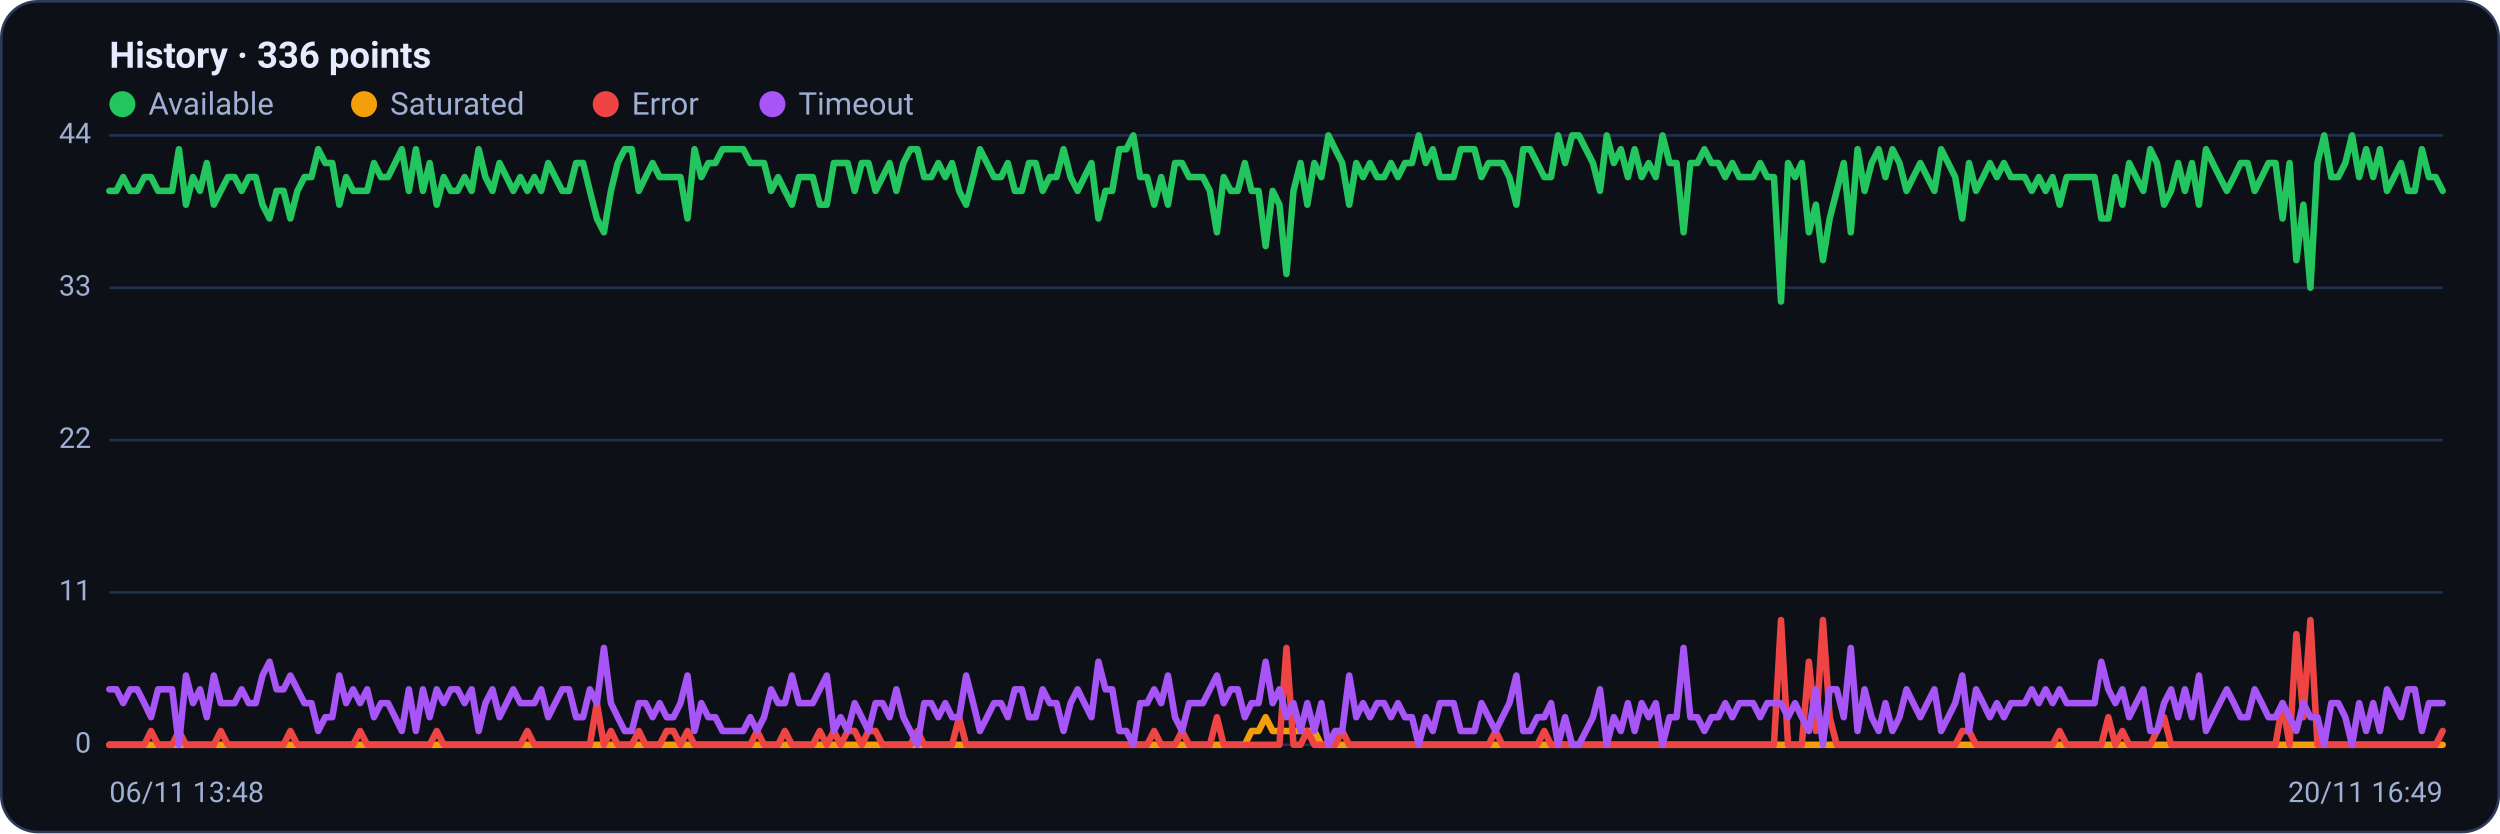
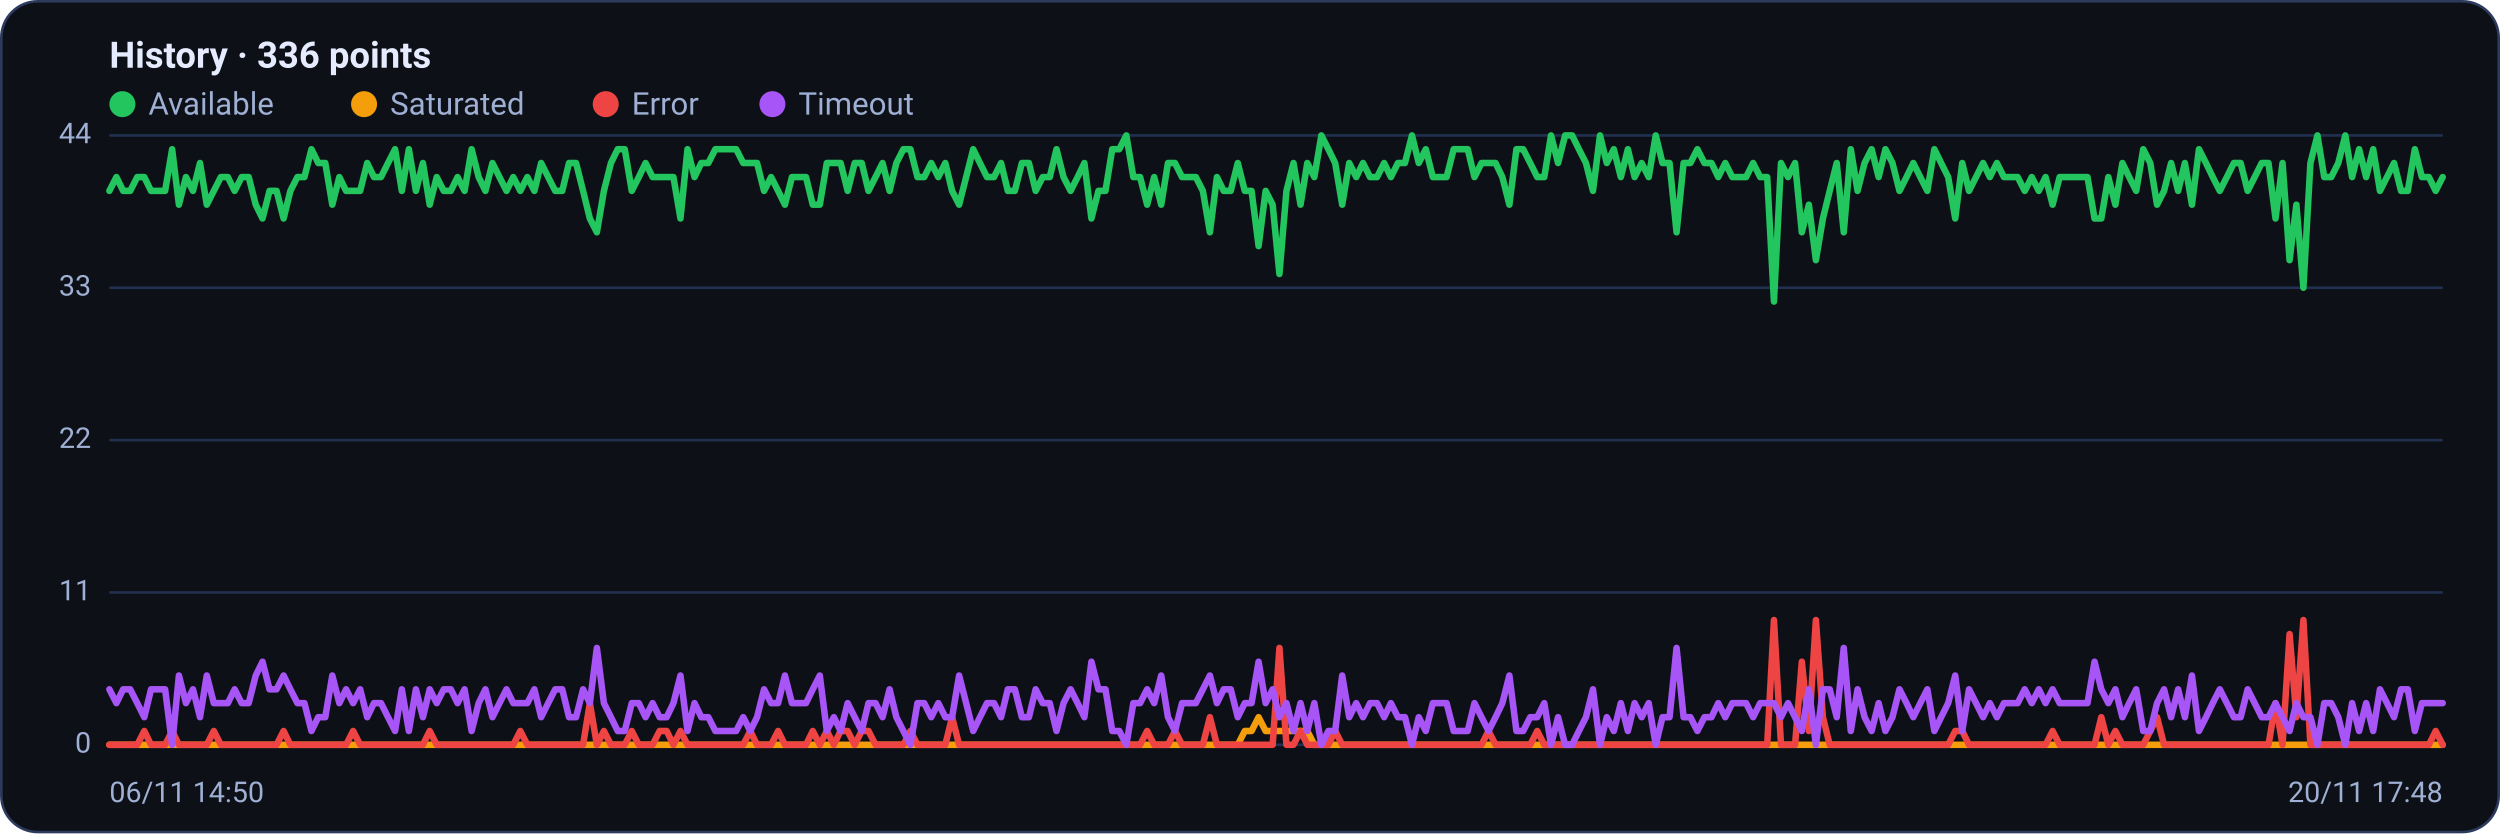
<svg xmlns="http://www.w3.org/2000/svg" viewBox="0 0 960 320" width="960" height="320" font-family="Segoe UI, system-ui, -apple-system, Roboto, Helvetica, Arial, sans-serif" role="img" aria-label="Availability history per region">
  <rect x="0.5" y="0.5" width="959" height="319" rx="14" fill="#0d1117" stroke="#2c3a5e" />
  <text x="42" y="26" font-size="14" font-weight="600" fill="#e6ecff">History · 336 points</text>
  <circle cx="47" cy="40" r="5" fill="#22c55e" />
  <text x="57" y="44" font-size="12" fill="#9fb0d4">Available</text>
  <circle cx="139.8" cy="40" r="5" fill="#f59e0b" />
  <text x="149.8" y="44" font-size="12" fill="#9fb0d4">Saturated</text>
  <circle cx="232.6" cy="40" r="5" fill="#ef4444" />
  <text x="242.6" y="44" font-size="12" fill="#9fb0d4">Error</text>
  <circle cx="296.6" cy="40" r="5" fill="#a855f7" />
  <text x="306.6" y="44" font-size="12" fill="#9fb0d4">Timeout</text>
  <line x1="42" y1="286.0" x2="938" y2="286.0" stroke="#21304f" stroke-width="1" />
  <text x="35" y="289.0" text-anchor="end" font-size="11" fill="#9fb0d4">0</text>
  <line x1="42" y1="227.5" x2="938" y2="227.5" stroke="#21304f" stroke-width="1" />
  <text x="35" y="230.5" text-anchor="end" font-size="11" fill="#9fb0d4">11</text>
  <line x1="42" y1="169.0" x2="938" y2="169.0" stroke="#21304f" stroke-width="1" />
  <text x="35" y="172.0" text-anchor="end" font-size="11" fill="#9fb0d4">22</text>
  <line x1="42" y1="110.5" x2="938" y2="110.5" stroke="#21304f" stroke-width="1" />
  <text x="35" y="113.5" text-anchor="end" font-size="11" fill="#9fb0d4">33</text>
  <line x1="42" y1="52.0" x2="938" y2="52.0" stroke="#21304f" stroke-width="1" />
  <text x="35" y="55.0" text-anchor="end" font-size="11" fill="#9fb0d4">44</text>
-   <polyline fill="none" stroke="#22c55e" stroke-width="2.5" stroke-linejoin="round" stroke-linecap="round" points="42.0,73.3 44.7,73.3 47.3,68.0 50.0,73.3 52.7,73.3 55.4,68.0 58.0,68.0 60.7,73.3 63.4,73.3 66.1,73.3 68.7,57.3 71.4,78.6 74.1,68.0 76.8,73.3 79.4,62.6 82.1,78.6 84.8,73.3 87.5,68.0 90.1,68.0 92.8,73.3 95.5,68.0 98.2,68.0 100.8,78.6 103.5,83.9 106.2,73.3 108.9,73.3 111.5,83.9 114.2,73.3 116.9,68.0 119.6,68.0 122.2,57.3 124.9,62.6 127.6,62.6 130.3,78.6 132.9,68.0 135.6,73.3 138.3,73.3 141.0,73.3 143.6,62.6 146.3,68.0 149.0,68.0 151.7,62.6 154.3,57.3 157.0,73.3 159.7,57.3 162.4,73.3 165.0,62.6 167.7,78.6 170.4,68.0 173.1,73.3 175.7,73.3 178.4,68.0 181.1,73.3 183.8,57.3 186.4,68.0 189.1,73.3 191.8,62.6 194.5,68.0 197.1,73.3 199.8,68.0 202.5,73.3 205.2,68.0 207.8,73.3 210.5,62.6 213.2,68.0 215.9,73.3 218.5,73.3 221.2,62.6 223.9,62.6 226.5,73.3 229.2,83.9 231.9,89.2 234.6,73.3 237.2,62.6 239.9,57.3 242.6,57.3 245.3,73.3 247.9,68.0 250.6,62.6 253.3,68.0 256.0,68.0 258.6,68.0 261.3,68.0 264.0,83.9 266.7,57.3 269.3,68.0 272.0,62.6 274.7,62.6 277.4,57.3 280.0,57.3 282.7,57.3 285.4,57.3 288.1,62.6 290.7,62.6 293.4,62.6 296.1,73.3 298.8,68.0 301.4,73.3 304.1,78.6 306.8,68.0 309.5,68.0 312.1,68.0 314.8,78.6 317.5,78.6 320.2,62.6 322.8,62.6 325.5,62.6 328.2,73.3 330.9,62.6 333.5,62.6 336.2,73.3 338.9,68.0 341.6,62.6 344.2,73.3 346.9,62.6 349.6,57.3 352.3,57.3 354.9,68.0 357.6,68.0 360.3,62.6 363.0,68.0 365.6,62.6 368.3,73.3 371.0,78.6 373.7,68.0 376.3,57.3 379.0,62.6 381.7,68.0 384.4,68.0 387.0,62.6 389.7,73.3 392.4,73.3 395.1,62.6 397.7,62.6 400.4,73.3 403.1,68.0 405.7,68.0 408.4,57.3 411.1,68.0 413.8,73.3 416.4,68.0 419.1,62.6 421.8,83.9 424.5,73.3 427.1,73.3 429.8,57.3 432.5,57.3 435.2,52.0 437.8,68.0 440.5,68.0 443.2,78.6 445.9,68.0 448.5,78.6 451.2,62.6 453.9,62.6 456.6,68.0 459.2,68.0 461.9,68.0 464.6,73.3 467.3,89.2 469.9,68.0 472.6,73.3 475.3,73.3 478.0,62.6 480.6,73.3 483.3,73.3 486.0,94.5 488.7,73.3 491.3,78.6 494.0,105.2 496.7,73.3 499.4,62.6 502.0,78.6 504.7,62.6 507.4,68.0 510.1,52.0 512.7,57.3 515.4,62.6 518.1,78.6 520.8,62.6 523.4,68.0 526.1,62.6 528.8,68.0 531.5,68.0 534.1,62.6 536.8,68.0 539.5,62.6 542.2,62.6 544.8,52.0 547.5,62.6 550.2,57.3 552.9,68.0 555.5,68.0 558.2,68.0 560.9,57.3 563.6,57.3 566.2,57.3 568.9,68.0 571.6,62.6 574.3,62.6 576.9,62.6 579.6,68.0 582.3,78.6 584.9,57.3 587.6,57.3 590.3,62.6 593.0,68.0 595.6,68.0 598.3,52.0 601.0,62.6 603.7,52.0 606.3,52.0 609.0,57.3 611.7,62.6 614.4,73.3 617.0,52.0 619.7,62.6 622.4,57.3 625.1,68.0 627.7,57.3 630.4,68.0 633.1,62.6 635.8,68.0 638.4,52.0 641.1,62.6 643.8,62.6 646.5,89.2 649.1,62.6 651.8,62.6 654.5,57.3 657.2,62.6 659.8,62.6 662.5,68.0 665.2,62.6 667.9,68.0 670.5,68.0 673.2,68.0 675.9,62.6 678.6,68.0 681.2,68.0 683.9,115.8 686.6,62.6 689.3,68.0 691.9,62.6 694.6,89.2 697.3,78.6 700.0,99.9 702.6,83.9 705.3,73.3 708.0,62.6 710.7,89.2 713.3,57.3 716.0,73.3 718.7,62.6 721.4,57.3 724.0,68.0 726.7,57.3 729.4,62.6 732.1,73.3 734.7,68.0 737.4,62.6 740.1,68.0 742.8,73.3 745.4,57.3 748.1,62.6 750.8,68.0 753.5,83.9 756.1,62.6 758.8,73.3 761.5,68.0 764.1,62.6 766.8,68.0 769.5,62.6 772.2,68.0 774.8,68.0 777.5,68.0 780.2,73.3 782.9,68.0 785.5,73.3 788.2,68.0 790.9,78.6 793.6,68.0 796.2,68.0 798.9,68.0 801.6,68.0 804.3,68.0 806.9,83.9 809.6,83.9 812.3,68.0 815.0,78.6 817.6,62.6 820.3,68.0 823.0,73.3 825.7,57.3 828.3,62.6 831.0,78.6 833.7,73.3 836.4,62.6 839.0,73.3 841.7,62.6 844.4,78.6 847.1,57.3 849.7,62.6 852.4,68.0 855.1,73.3 857.8,68.0 860.4,62.6 863.1,62.6 865.8,73.3 868.5,68.0 871.1,62.6 873.8,62.6 876.5,83.9 879.2,62.6 881.8,99.9 884.5,78.6 887.2,110.5 889.9,62.6 892.5,52.0 895.2,68.0 897.9,68.0 900.6,62.6 903.2,52.0 905.9,68.0 908.6,57.3 911.3,68.0 913.9,57.3 916.6,73.3 919.3,68.0 922.0,62.6 924.6,73.3 927.3,73.3 930.0,57.3 932.7,68.0 935.3,68.0 938.0,73.3" />
-   <polyline fill="none" stroke="#f59e0b" stroke-width="2.5" stroke-linejoin="round" stroke-linecap="round" points="42.0,286.0 44.7,286.0 47.3,286.0 50.0,286.0 52.7,286.0 55.4,286.0 58.0,286.0 60.7,286.0 63.4,286.0 66.1,286.0 68.7,286.0 71.4,286.0 74.1,286.0 76.8,286.0 79.4,286.0 82.1,286.0 84.8,286.0 87.5,286.0 90.1,286.0 92.8,286.0 95.5,286.0 98.2,286.0 100.8,286.0 103.5,286.0 106.2,286.0 108.9,286.0 111.5,286.0 114.2,286.0 116.9,286.0 119.6,286.0 122.2,286.0 124.9,286.0 127.6,286.0 130.3,286.0 132.9,286.0 135.6,286.0 138.3,286.0 141.0,286.0 143.6,286.0 146.3,286.0 149.0,286.0 151.7,286.0 154.3,286.0 157.0,286.0 159.7,286.0 162.4,286.0 165.0,286.0 167.7,286.0 170.4,286.0 173.1,286.0 175.7,286.0 178.4,286.0 181.1,286.0 183.8,286.0 186.4,286.0 189.1,286.0 191.8,286.0 194.5,286.0 197.1,286.0 199.8,286.0 202.5,286.0 205.2,286.0 207.8,286.0 210.5,286.0 213.2,286.0 215.9,286.0 218.5,286.0 221.2,286.0 223.9,286.0 226.5,286.0 229.2,286.0 231.9,286.0 234.6,286.0 237.2,286.0 239.9,286.0 242.6,286.0 245.3,286.0 247.9,286.0 250.6,286.0 253.3,286.0 256.0,286.0 258.6,286.0 261.3,286.0 264.0,286.0 266.7,286.0 269.3,286.0 272.0,286.0 274.7,286.0 277.4,286.0 280.0,286.0 282.7,286.0 285.4,286.0 288.1,286.0 290.7,286.0 293.4,286.0 296.1,286.0 298.8,286.0 301.4,286.0 304.1,286.0 306.8,286.0 309.5,286.0 312.1,286.0 314.8,286.0 317.5,286.0 320.2,286.0 322.8,286.0 325.5,286.0 328.2,286.0 330.9,286.0 333.5,286.0 336.2,286.0 338.9,286.0 341.6,286.0 344.2,286.0 346.9,286.0 349.6,286.0 352.3,286.0 354.9,286.0 357.6,286.0 360.3,286.0 363.0,286.0 365.6,286.0 368.3,286.0 371.0,286.0 373.7,286.0 376.3,286.0 379.0,286.0 381.7,286.0 384.4,286.0 387.0,286.0 389.7,286.0 392.4,286.0 395.1,286.0 397.7,286.0 400.4,286.0 403.1,286.0 405.7,286.0 408.4,286.0 411.1,286.0 413.8,286.0 416.4,286.0 419.1,286.0 421.8,286.0 424.5,286.0 427.1,286.0 429.8,286.0 432.5,286.0 435.2,286.0 437.8,286.0 440.5,286.0 443.2,286.0 445.9,286.0 448.5,286.0 451.2,286.0 453.9,286.0 456.6,286.0 459.2,286.0 461.9,286.0 464.6,286.0 467.3,286.0 469.9,286.0 472.6,286.0 475.3,286.0 478.0,286.0 480.6,280.7 483.3,280.7 486.0,275.4 488.7,280.7 491.3,280.7 494.0,280.7 496.7,280.7 499.4,280.7 502.0,280.7 504.7,280.7 507.4,286.0 510.1,286.0 512.7,286.0 515.4,286.0 518.1,286.0 520.8,286.0 523.4,286.0 526.1,286.0 528.8,286.0 531.5,286.0 534.1,286.0 536.8,286.0 539.5,286.0 542.2,286.0 544.8,286.0 547.5,286.0 550.2,286.0 552.9,286.0 555.5,286.0 558.2,286.0 560.9,286.0 563.6,286.0 566.2,286.0 568.9,286.0 571.6,286.0 574.3,286.0 576.9,286.0 579.6,286.0 582.3,286.0 584.9,286.0 587.6,286.0 590.3,286.0 593.0,286.0 595.6,286.0 598.3,286.0 601.0,286.0 603.7,286.0 606.3,286.0 609.0,286.0 611.7,286.0 614.4,286.0 617.0,286.0 619.7,286.0 622.4,286.0 625.1,286.0 627.7,286.0 630.4,286.0 633.1,286.0 635.8,286.0 638.4,286.0 641.1,286.0 643.8,286.0 646.5,286.0 649.1,286.0 651.8,286.0 654.5,286.0 657.2,286.0 659.8,286.0 662.5,286.0 665.2,286.0 667.9,286.0 670.5,286.0 673.2,286.0 675.9,286.0 678.6,286.0 681.2,286.0 683.9,286.0 686.6,286.0 689.3,286.0 691.9,286.0 694.6,286.0 697.3,286.0 700.0,286.0 702.6,286.0 705.3,286.0 708.0,286.0 710.7,286.0 713.3,286.0 716.0,286.0 718.7,286.0 721.4,286.0 724.0,286.0 726.7,286.0 729.4,286.0 732.1,286.0 734.7,286.0 737.4,286.0 740.1,286.0 742.8,286.0 745.4,286.0 748.1,286.0 750.8,286.0 753.5,286.0 756.1,286.0 758.8,286.0 761.5,286.0 764.1,286.0 766.8,286.0 769.5,286.0 772.2,286.0 774.8,286.0 777.5,286.0 780.2,286.0 782.9,286.0 785.5,286.0 788.2,286.0 790.9,286.0 793.6,286.0 796.2,286.0 798.9,286.0 801.6,286.0 804.3,286.0 806.9,286.0 809.6,286.0 812.3,286.0 815.0,286.0 817.6,286.0 820.3,286.0 823.0,286.0 825.7,286.0 828.3,286.0 831.0,286.0 833.7,286.0 836.4,286.0 839.0,286.0 841.7,286.0 844.4,286.0 847.1,286.0 849.7,286.0 852.4,286.0 855.1,286.0 857.8,286.0 860.4,286.0 863.1,286.0 865.8,286.0 868.5,286.0 871.1,286.0 873.8,286.0 876.5,286.0 879.2,286.0 881.8,286.0 884.5,286.0 887.2,286.0 889.9,286.0 892.5,286.0 895.2,286.0 897.9,286.0 900.6,286.0 903.2,286.0 905.9,286.0 908.6,286.0 911.3,286.0 913.9,286.0 916.6,286.0 919.3,286.0 922.0,286.0 924.6,286.0 927.3,286.0 930.0,286.0 932.7,286.0 935.3,286.0 938.0,286.0" />
-   <polyline fill="none" stroke="#ef4444" stroke-width="2.5" stroke-linejoin="round" stroke-linecap="round" points="42.0,286.0 44.7,286.0 47.3,286.0 50.0,286.0 52.7,286.0 55.4,286.0 58.0,280.7 60.7,286.0 63.4,286.0 66.1,286.0 68.7,280.7 71.4,286.0 74.1,286.0 76.8,286.0 79.4,286.0 82.1,286.0 84.8,280.7 87.5,286.0 90.1,286.0 92.8,286.0 95.5,286.0 98.2,286.0 100.8,286.0 103.5,286.0 106.2,286.0 108.9,286.0 111.5,280.7 114.2,286.0 116.9,286.0 119.6,286.0 122.2,286.0 124.9,286.0 127.6,286.0 130.3,286.0 132.9,286.0 135.6,286.0 138.3,280.7 141.0,286.0 143.6,286.0 146.3,286.0 149.0,286.0 151.7,286.0 154.3,286.0 157.0,286.0 159.7,286.0 162.4,286.0 165.0,286.0 167.7,280.7 170.4,286.0 173.1,286.0 175.7,286.0 178.4,286.0 181.1,286.0 183.8,286.0 186.4,286.0 189.1,286.0 191.8,286.0 194.5,286.0 197.1,286.0 199.8,286.0 202.5,280.7 205.2,286.0 207.8,286.0 210.5,286.0 213.2,286.0 215.9,286.0 218.5,286.0 221.2,286.0 223.9,286.0 226.5,286.0 229.2,270.0 231.9,286.0 234.6,280.7 237.2,286.0 239.9,286.0 242.6,286.0 245.3,280.7 247.9,286.0 250.6,286.0 253.3,286.0 256.0,280.7 258.6,280.7 261.3,286.0 264.0,280.7 266.7,286.0 269.3,286.0 272.0,286.0 274.7,286.0 277.4,286.0 280.0,286.0 282.7,286.0 285.4,286.0 288.1,286.0 290.7,280.7 293.4,286.0 296.1,286.0 298.8,286.0 301.4,280.7 304.1,286.0 306.8,286.0 309.5,286.0 312.1,286.0 314.8,280.7 317.5,286.0 320.2,280.7 322.8,286.0 325.5,280.7 328.2,280.7 330.9,286.0 333.5,280.7 336.2,280.7 338.9,286.0 341.6,286.0 344.2,286.0 346.9,286.0 349.6,286.0 352.3,280.7 354.9,286.0 357.6,286.0 360.3,286.0 363.0,286.0 365.6,286.0 368.3,275.4 371.0,286.0 373.7,286.0 376.3,286.0 379.0,286.0 381.7,286.0 384.4,286.0 387.0,286.0 389.7,286.0 392.4,286.0 395.1,286.0 397.7,286.0 400.4,286.0 403.1,286.0 405.7,286.0 408.4,286.0 411.1,286.0 413.8,286.0 416.4,286.0 419.1,286.0 421.8,286.0 424.5,286.0 427.1,286.0 429.8,286.0 432.5,286.0 435.2,286.0 437.8,286.0 440.5,286.0 443.2,280.7 445.9,286.0 448.5,286.0 451.2,286.0 453.9,280.7 456.6,286.0 459.2,286.0 461.9,286.0 464.6,286.0 467.3,275.4 469.9,286.0 472.6,286.0 475.3,286.0 478.0,286.0 480.6,286.0 483.3,286.0 486.0,286.0 488.7,286.0 491.3,286.0 494.0,248.8 496.7,286.0 499.4,286.0 502.0,280.7 504.7,286.0 507.4,286.0 510.1,286.0 512.7,286.0 515.4,280.7 518.1,286.0 520.8,286.0 523.4,286.0 526.1,286.0 528.8,286.0 531.5,286.0 534.1,286.0 536.8,286.0 539.5,286.0 542.2,286.0 544.8,286.0 547.5,286.0 550.2,286.0 552.9,286.0 555.5,286.0 558.2,286.0 560.9,286.0 563.6,286.0 566.2,286.0 568.9,286.0 571.6,286.0 574.3,280.7 576.9,286.0 579.6,286.0 582.3,286.0 584.9,286.0 587.6,286.0 590.3,286.0 593.0,280.7 595.6,286.0 598.3,286.0 601.0,286.0 603.7,286.0 606.3,286.0 609.0,286.0 611.7,286.0 614.4,286.0 617.0,286.0 619.7,286.0 622.4,286.0 625.1,286.0 627.7,286.0 630.4,286.0 633.1,286.0 635.8,286.0 638.4,286.0 641.1,286.0 643.8,286.0 646.5,286.0 649.1,286.0 651.8,286.0 654.5,286.0 657.2,286.0 659.8,286.0 662.5,286.0 665.2,286.0 667.9,286.0 670.5,286.0 673.2,286.0 675.9,286.0 678.6,286.0 681.2,286.0 683.9,238.1 686.6,286.0 689.3,286.0 691.9,286.0 694.6,254.1 697.3,280.7 700.0,238.1 702.6,275.4 705.3,286.0 708.0,286.0 710.7,286.0 713.3,286.0 716.0,286.0 718.7,286.0 721.4,286.0 724.0,286.0 726.7,286.0 729.4,286.0 732.1,286.0 734.7,286.0 737.4,286.0 740.1,286.0 742.8,286.0 745.4,286.0 748.1,286.0 750.8,286.0 753.5,280.7 756.1,280.7 758.8,286.0 761.5,286.0 764.1,286.0 766.8,286.0 769.5,286.0 772.2,286.0 774.8,286.0 777.5,286.0 780.2,286.0 782.9,286.0 785.5,286.0 788.2,286.0 790.9,280.7 793.6,286.0 796.2,286.0 798.9,286.0 801.6,286.0 804.3,286.0 806.9,286.0 809.6,275.4 812.3,286.0 815.0,280.7 817.6,286.0 820.3,286.0 823.0,286.0 825.7,286.0 828.3,280.7 831.0,275.4 833.7,286.0 836.4,286.0 839.0,286.0 841.7,286.0 844.4,286.0 847.1,286.0 849.7,286.0 852.4,286.0 855.1,286.0 857.8,286.0 860.4,286.0 863.1,286.0 865.8,286.0 868.5,286.0 871.1,286.0 873.8,286.0 876.5,270.0 879.2,286.0 881.8,243.5 884.5,275.4 887.2,238.1 889.9,286.0 892.5,286.0 895.2,286.0 897.9,286.0 900.6,286.0 903.2,286.0 905.9,286.0 908.6,286.0 911.3,286.0 913.9,286.0 916.6,286.0 919.3,286.0 922.0,286.0 924.6,286.0 927.3,286.0 930.0,286.0 932.7,286.0 935.3,286.0 938.0,280.7" />
-   <polyline fill="none" stroke="#a855f7" stroke-width="2.5" stroke-linejoin="round" stroke-linecap="round" points="42.0,264.7 44.7,264.7 47.3,270.0 50.0,264.7 52.7,264.7 55.4,270.0 58.0,275.4 60.7,264.7 63.4,264.7 66.1,264.7 68.7,286.0 71.4,259.4 74.1,270.0 76.8,264.7 79.4,275.4 82.1,259.4 84.8,270.0 87.5,270.0 90.1,270.0 92.8,264.7 95.5,270.0 98.2,270.0 100.8,259.4 103.5,254.1 106.2,264.7 108.9,264.7 111.5,259.4 114.2,264.7 116.9,270.0 119.6,270.0 122.2,280.7 124.9,275.4 127.6,275.4 130.3,259.4 132.9,270.0 135.6,264.7 138.3,270.0 141.0,264.7 143.6,275.4 146.3,270.0 149.0,270.0 151.7,275.4 154.3,280.7 157.0,264.7 159.7,280.7 162.4,264.7 165.0,275.4 167.7,264.7 170.4,270.0 173.1,264.7 175.7,264.7 178.4,270.0 181.1,264.7 183.8,280.7 186.4,270.0 189.1,264.7 191.8,275.4 194.5,270.0 197.1,264.7 199.8,270.0 202.5,270.0 205.2,270.0 207.8,264.7 210.5,275.4 213.2,270.0 215.9,264.7 218.5,264.7 221.2,275.4 223.9,275.4 226.5,264.7 229.2,270.0 231.9,248.8 234.6,270.0 237.2,275.4 239.9,280.7 242.6,280.7 245.3,270.0 247.9,270.0 250.6,275.4 253.3,270.0 256.0,275.4 258.6,275.4 261.3,270.0 264.0,259.4 266.7,280.7 269.3,270.0 272.0,275.4 274.7,275.4 277.4,280.7 280.0,280.7 282.7,280.7 285.4,280.7 288.1,275.4 290.7,280.7 293.4,275.4 296.1,264.7 298.8,270.0 301.4,270.0 304.1,259.4 306.8,270.0 309.5,270.0 312.1,270.0 314.8,264.7 317.5,259.4 320.2,280.7 322.8,275.4 325.5,280.7 328.2,270.0 330.9,275.4 333.5,280.7 336.2,270.0 338.9,270.0 341.6,275.4 344.2,264.7 346.9,275.4 349.6,280.7 352.3,286.0 354.9,270.0 357.6,270.0 360.3,275.4 363.0,270.0 365.6,275.4 368.3,275.4 371.0,259.4 373.7,270.0 376.3,280.7 379.0,275.4 381.7,270.0 384.4,270.0 387.0,275.4 389.7,264.7 392.4,264.7 395.1,275.4 397.7,275.4 400.4,264.7 403.1,270.0 405.7,270.0 408.4,280.7 411.1,270.0 413.8,264.7 416.4,270.0 419.1,275.4 421.8,254.1 424.5,264.7 427.1,264.7 429.8,280.7 432.5,280.7 435.2,286.0 437.8,270.0 440.5,270.0 443.2,264.7 445.9,270.0 448.5,259.4 451.2,275.4 453.9,280.7 456.6,270.0 459.2,270.0 461.9,270.0 464.6,264.7 467.3,259.4 469.9,270.0 472.6,264.7 475.3,264.7 478.0,275.4 480.6,270.0 483.3,270.0 486.0,254.1 488.7,270.0 491.3,264.7 494.0,275.4 496.7,270.0 499.4,280.7 502.0,270.0 504.7,280.7 507.4,270.0 510.1,286.0 512.7,280.7 515.4,280.7 518.1,259.4 520.8,275.4 523.4,270.0 526.1,275.4 528.8,270.0 531.5,270.0 534.1,275.4 536.8,270.0 539.5,275.4 542.2,275.4 544.8,286.0 547.5,275.4 550.2,280.7 552.9,270.0 555.5,270.0 558.2,270.0 560.9,280.7 563.6,280.7 566.2,280.7 568.9,270.0 571.6,275.4 574.3,280.7 576.9,275.4 579.6,270.0 582.3,259.4 584.9,280.7 587.6,280.7 590.3,275.4 593.0,275.4 595.6,270.0 598.3,286.0 601.0,275.4 603.7,286.0 606.3,286.0 609.0,280.7 611.7,275.4 614.4,264.7 617.0,286.0 619.7,275.4 622.4,280.7 625.1,270.0 627.7,280.7 630.4,270.0 633.1,275.4 635.8,270.0 638.4,286.0 641.1,275.4 643.8,275.4 646.5,248.8 649.1,275.4 651.8,275.4 654.5,280.7 657.2,275.4 659.8,275.4 662.5,270.0 665.2,275.4 667.9,270.0 670.5,270.0 673.2,270.0 675.9,275.4 678.6,270.0 681.2,270.0 683.9,270.0 686.6,275.4 689.3,270.0 691.9,275.4 694.6,280.7 697.3,264.7 700.0,286.0 702.6,264.7 705.3,264.7 708.0,275.4 710.7,248.8 713.3,280.7 716.0,264.7 718.7,275.4 721.4,280.7 724.0,270.0 726.7,280.7 729.4,275.4 732.1,264.7 734.7,270.0 737.4,275.4 740.1,270.0 742.8,264.7 745.4,280.7 748.1,275.4 750.8,270.0 753.5,259.4 756.1,280.7 758.8,264.7 761.5,270.0 764.1,275.4 766.8,270.0 769.5,275.4 772.2,270.0 774.8,270.0 777.5,270.0 780.2,264.7 782.9,270.0 785.5,264.7 788.2,270.0 790.9,264.7 793.6,270.0 796.2,270.0 798.9,270.0 801.6,270.0 804.3,270.0 806.9,254.1 809.6,264.7 812.3,270.0 815.0,264.7 817.6,275.4 820.3,270.0 823.0,264.7 825.7,280.7 828.3,280.7 831.0,270.0 833.7,264.7 836.4,275.4 839.0,264.7 841.7,275.4 844.4,259.4 847.1,280.7 849.7,275.4 852.4,270.0 855.1,264.7 857.8,270.0 860.4,275.4 863.1,275.4 865.8,264.7 868.5,270.0 871.1,275.4 873.8,275.4 876.5,270.0 879.2,275.4 881.8,280.7 884.5,270.0 887.2,275.4 889.9,275.4 892.5,286.0 895.2,270.0 897.9,270.0 900.6,275.4 903.2,286.0 905.9,270.0 908.6,280.7 911.3,270.0 913.9,280.7 916.6,264.7 919.3,270.0 922.0,275.4 924.6,264.7 927.3,264.7 930.0,280.7 932.7,270.0 935.3,270.0 938.0,270.0" />
-   <text x="42" y="308" font-size="11" fill="#9fb0d4">06/11 13:48</text>
-   <text x="938" y="308" text-anchor="end" font-size="11" fill="#9fb0d4">20/11 16:49</text>
+   <polyline fill="none" stroke="#22c55e" stroke-width="2.5" stroke-linejoin="round" stroke-linecap="round" points="42.0,73.3 44.7,68.0 47.3,73.3 50.0,73.3 52.7,68.0 55.4,68.0 58.0,73.3 60.7,73.3 63.4,73.3 66.1,57.3 68.7,78.6 71.4,68.0 74.1,73.3 76.8,62.6 79.4,78.6 82.1,73.3 84.8,68.0 87.5,68.0 90.1,73.3 92.8,68.0 95.5,68.0 98.2,78.6 100.8,83.9 103.5,73.3 106.2,73.3 108.9,83.9 111.5,73.3 114.2,68.0 116.9,68.0 119.6,57.3 122.2,62.6 124.9,62.6 127.6,78.6 130.3,68.0 132.9,73.3 135.6,73.3 138.3,73.3 141.0,62.6 143.6,68.0 146.3,68.0 149.0,62.6 151.7,57.3 154.3,73.3 157.0,57.3 159.7,73.3 162.4,62.6 165.0,78.6 167.7,68.0 170.4,73.3 173.1,73.3 175.7,68.0 178.4,73.3 181.1,57.3 183.8,68.0 186.4,73.3 189.1,62.6 191.8,68.0 194.5,73.3 197.1,68.0 199.8,73.3 202.5,68.0 205.2,73.3 207.8,62.6 210.5,68.0 213.2,73.3 215.9,73.3 218.5,62.6 221.2,62.6 223.9,73.3 226.5,83.9 229.2,89.2 231.9,73.3 234.6,62.6 237.2,57.3 239.9,57.3 242.6,73.3 245.3,68.0 247.9,62.6 250.6,68.0 253.3,68.0 256.0,68.0 258.6,68.0 261.3,83.9 264.0,57.3 266.7,68.0 269.3,62.6 272.0,62.6 274.7,57.3 277.4,57.3 280.0,57.3 282.7,57.3 285.4,62.6 288.1,62.6 290.7,62.6 293.4,73.3 296.1,68.0 298.8,73.3 301.4,78.6 304.1,68.0 306.8,68.0 309.5,68.0 312.1,78.6 314.8,78.6 317.5,62.6 320.2,62.6 322.8,62.6 325.5,73.3 328.2,62.6 330.9,62.6 333.5,73.3 336.2,68.0 338.9,62.6 341.6,73.3 344.2,62.6 346.9,57.3 349.6,57.3 352.3,68.0 354.9,68.0 357.6,62.6 360.3,68.0 363.0,62.6 365.6,73.3 368.3,78.6 371.0,68.0 373.7,57.3 376.3,62.6 379.0,68.0 381.7,68.0 384.4,62.6 387.0,73.3 389.7,73.3 392.4,62.6 395.1,62.6 397.7,73.3 400.4,68.0 403.1,68.0 405.7,57.3 408.4,68.0 411.1,73.3 413.8,68.0 416.4,62.6 419.1,83.9 421.8,73.3 424.5,73.3 427.1,57.3 429.8,57.3 432.5,52.0 435.2,68.0 437.8,68.0 440.5,78.6 443.2,68.0 445.9,78.6 448.5,62.6 451.2,62.6 453.9,68.0 456.6,68.0 459.2,68.0 461.9,73.3 464.6,89.2 467.3,68.0 469.9,73.3 472.6,73.3 475.3,62.6 478.0,73.3 480.6,73.3 483.3,94.5 486.0,73.3 488.7,78.6 491.3,105.2 494.0,73.3 496.7,62.6 499.4,78.6 502.0,62.6 504.7,68.0 507.4,52.0 510.1,57.3 512.7,62.6 515.4,78.6 518.1,62.6 520.8,68.0 523.4,62.6 526.1,68.0 528.8,68.0 531.5,62.6 534.1,68.0 536.8,62.6 539.5,62.6 542.2,52.0 544.8,62.6 547.5,57.3 550.2,68.0 552.9,68.0 555.5,68.0 558.2,57.3 560.9,57.3 563.6,57.3 566.2,68.0 568.9,62.6 571.6,62.6 574.3,62.6 576.9,68.0 579.6,78.6 582.3,57.3 584.9,57.3 587.6,62.6 590.3,68.0 593.0,68.0 595.6,52.0 598.3,62.6 601.0,52.0 603.7,52.0 606.3,57.3 609.0,62.6 611.7,73.3 614.4,52.0 617.0,62.6 619.7,57.3 622.4,68.0 625.1,57.3 627.7,68.0 630.4,62.6 633.1,68.0 635.8,52.0 638.4,62.6 641.1,62.6 643.8,89.2 646.5,62.6 649.1,62.6 651.8,57.3 654.5,62.6 657.2,62.6 659.8,68.0 662.5,62.6 665.2,68.0 667.9,68.0 670.5,68.0 673.2,62.6 675.9,68.0 678.6,68.0 681.2,115.8 683.9,62.6 686.6,68.0 689.3,62.6 691.9,89.2 694.6,78.6 697.3,99.9 700.0,83.9 702.6,73.3 705.3,62.6 708.0,89.2 710.7,57.3 713.3,73.3 716.0,62.6 718.7,57.3 721.4,68.0 724.0,57.3 726.7,62.6 729.4,73.3 732.1,68.0 734.7,62.6 737.4,68.0 740.1,73.3 742.8,57.3 745.4,62.6 748.1,68.0 750.8,83.9 753.5,62.6 756.1,73.3 758.8,68.0 761.5,62.6 764.1,68.0 766.8,62.6 769.5,68.0 772.2,68.0 774.8,68.0 777.5,73.3 780.2,68.0 782.9,73.3 785.5,68.0 788.2,78.6 790.9,68.0 793.6,68.0 796.2,68.0 798.9,68.0 801.6,68.0 804.3,83.9 806.9,83.9 809.6,68.0 812.3,78.6 815.0,62.6 817.6,68.0 820.3,73.3 823.0,57.3 825.7,62.6 828.3,78.6 831.0,73.3 833.7,62.6 836.4,73.3 839.0,62.6 841.7,78.6 844.4,57.3 847.1,62.6 849.7,68.0 852.4,73.3 855.1,68.0 857.8,62.6 860.4,62.6 863.1,73.3 865.8,68.0 868.5,62.6 871.1,62.6 873.8,83.9 876.5,62.6 879.2,99.9 881.8,78.6 884.5,110.5 887.2,62.6 889.9,52.0 892.5,68.0 895.2,68.0 897.9,62.6 900.6,52.0 903.2,68.0 905.9,57.3 908.6,68.0 911.3,57.3 913.9,73.3 916.6,68.0 919.3,62.6 922.0,73.3 924.6,73.3 927.3,57.3 930.0,68.0 932.7,68.0 935.3,73.3 938.0,68.0" />
+   <polyline fill="none" stroke="#f59e0b" stroke-width="2.5" stroke-linejoin="round" stroke-linecap="round" points="42.0,286.0 44.7,286.0 47.3,286.0 50.0,286.0 52.7,286.0 55.4,286.0 58.0,286.0 60.7,286.0 63.4,286.0 66.1,286.0 68.7,286.0 71.4,286.0 74.1,286.0 76.8,286.0 79.4,286.0 82.1,286.0 84.8,286.0 87.5,286.0 90.1,286.0 92.8,286.0 95.5,286.0 98.2,286.0 100.8,286.0 103.5,286.0 106.2,286.0 108.9,286.0 111.5,286.0 114.2,286.0 116.9,286.0 119.6,286.0 122.2,286.0 124.9,286.0 127.6,286.0 130.3,286.0 132.9,286.0 135.6,286.0 138.3,286.0 141.0,286.0 143.6,286.0 146.3,286.0 149.0,286.0 151.7,286.0 154.3,286.0 157.0,286.0 159.7,286.0 162.4,286.0 165.0,286.0 167.7,286.0 170.4,286.0 173.1,286.0 175.7,286.0 178.4,286.0 181.1,286.0 183.8,286.0 186.4,286.0 189.1,286.0 191.8,286.0 194.5,286.0 197.1,286.0 199.8,286.0 202.5,286.0 205.2,286.0 207.8,286.0 210.5,286.0 213.2,286.0 215.9,286.0 218.5,286.0 221.2,286.0 223.9,286.0 226.5,286.0 229.2,286.0 231.9,286.0 234.6,286.0 237.2,286.0 239.9,286.0 242.6,286.0 245.3,286.0 247.9,286.0 250.6,286.0 253.3,286.0 256.0,286.0 258.6,286.0 261.3,286.0 264.0,286.0 266.7,286.0 269.3,286.0 272.0,286.0 274.7,286.0 277.4,286.0 280.0,286.0 282.7,286.0 285.4,286.0 288.1,286.0 290.7,286.0 293.4,286.0 296.1,286.0 298.8,286.0 301.4,286.0 304.1,286.0 306.8,286.0 309.5,286.0 312.1,286.0 314.8,286.0 317.5,286.0 320.2,286.0 322.8,286.0 325.5,286.0 328.2,286.0 330.9,286.0 333.5,286.0 336.2,286.0 338.9,286.0 341.6,286.0 344.2,286.0 346.9,286.0 349.6,286.0 352.3,286.0 354.9,286.0 357.6,286.0 360.3,286.0 363.0,286.0 365.6,286.0 368.3,286.0 371.0,286.0 373.7,286.0 376.3,286.0 379.0,286.0 381.7,286.0 384.4,286.0 387.0,286.0 389.7,286.0 392.4,286.0 395.1,286.0 397.7,286.0 400.4,286.0 403.1,286.0 405.7,286.0 408.4,286.0 411.1,286.0 413.8,286.0 416.4,286.0 419.1,286.0 421.8,286.0 424.5,286.0 427.1,286.0 429.8,286.0 432.5,286.0 435.2,286.0 437.8,286.0 440.5,286.0 443.2,286.0 445.9,286.0 448.5,286.0 451.2,286.0 453.9,286.0 456.6,286.0 459.2,286.0 461.9,286.0 464.6,286.0 467.3,286.0 469.9,286.0 472.6,286.0 475.3,286.0 478.0,280.7 480.6,280.7 483.3,275.4 486.0,280.7 488.7,280.7 491.3,280.7 494.0,280.7 496.7,280.7 499.4,280.7 502.0,280.7 504.7,286.0 507.4,286.0 510.1,286.0 512.7,286.0 515.4,286.0 518.1,286.0 520.8,286.0 523.4,286.0 526.1,286.0 528.8,286.0 531.5,286.0 534.1,286.0 536.8,286.0 539.5,286.0 542.2,286.0 544.8,286.0 547.5,286.0 550.2,286.0 552.9,286.0 555.5,286.0 558.2,286.0 560.9,286.0 563.6,286.0 566.2,286.0 568.9,286.0 571.6,286.0 574.3,286.0 576.9,286.0 579.6,286.0 582.3,286.0 584.9,286.0 587.6,286.0 590.3,286.0 593.0,286.0 595.6,286.0 598.3,286.0 601.0,286.0 603.7,286.0 606.3,286.0 609.0,286.0 611.7,286.0 614.4,286.0 617.0,286.0 619.7,286.0 622.4,286.0 625.1,286.0 627.7,286.0 630.4,286.0 633.1,286.0 635.8,286.0 638.4,286.0 641.1,286.0 643.8,286.0 646.5,286.0 649.1,286.0 651.8,286.0 654.5,286.0 657.2,286.0 659.8,286.0 662.5,286.0 665.2,286.0 667.9,286.0 670.5,286.0 673.2,286.0 675.9,286.0 678.6,286.0 681.2,286.0 683.9,286.0 686.6,286.0 689.3,286.0 691.9,286.0 694.6,286.0 697.3,286.0 700.0,286.0 702.6,286.0 705.3,286.0 708.0,286.0 710.7,286.0 713.3,286.0 716.0,286.0 718.7,286.0 721.4,286.0 724.0,286.0 726.7,286.0 729.4,286.0 732.1,286.0 734.7,286.0 737.4,286.0 740.1,286.0 742.8,286.0 745.4,286.0 748.1,286.0 750.8,286.0 753.5,286.0 756.1,286.0 758.8,286.0 761.5,286.0 764.1,286.0 766.8,286.0 769.5,286.0 772.2,286.0 774.8,286.0 777.5,286.0 780.2,286.0 782.9,286.0 785.5,286.0 788.2,286.0 790.9,286.0 793.6,286.0 796.2,286.0 798.9,286.0 801.6,286.0 804.3,286.0 806.9,286.0 809.6,286.0 812.3,286.0 815.0,286.0 817.6,286.0 820.3,286.0 823.0,286.0 825.7,286.0 828.3,286.0 831.0,286.0 833.7,286.0 836.4,286.0 839.0,286.0 841.7,286.0 844.4,286.0 847.1,286.0 849.7,286.0 852.4,286.0 855.1,286.0 857.8,286.0 860.4,286.0 863.1,286.0 865.8,286.0 868.5,286.0 871.1,286.0 873.8,286.0 876.5,286.0 879.2,286.0 881.8,286.0 884.5,286.0 887.2,286.0 889.9,286.0 892.5,286.0 895.2,286.0 897.9,286.0 900.6,286.0 903.2,286.0 905.9,286.0 908.6,286.0 911.3,286.0 913.9,286.0 916.6,286.0 919.3,286.0 922.0,286.0 924.6,286.0 927.3,286.0 930.0,286.0 932.7,286.0 935.3,286.0 938.0,286.0" />
+   <polyline fill="none" stroke="#ef4444" stroke-width="2.5" stroke-linejoin="round" stroke-linecap="round" points="42.0,286.0 44.7,286.0 47.3,286.0 50.0,286.0 52.7,286.0 55.4,280.7 58.0,286.0 60.7,286.0 63.4,286.0 66.1,280.7 68.7,286.0 71.4,286.0 74.1,286.0 76.8,286.0 79.4,286.0 82.1,280.7 84.8,286.0 87.5,286.0 90.1,286.0 92.8,286.0 95.5,286.0 98.2,286.0 100.8,286.0 103.5,286.0 106.2,286.0 108.9,280.7 111.5,286.0 114.2,286.0 116.9,286.0 119.6,286.0 122.2,286.0 124.9,286.0 127.6,286.0 130.3,286.0 132.9,286.0 135.6,280.7 138.3,286.0 141.0,286.0 143.6,286.0 146.3,286.0 149.0,286.0 151.7,286.0 154.3,286.0 157.0,286.0 159.7,286.0 162.4,286.0 165.0,280.7 167.7,286.0 170.4,286.0 173.1,286.0 175.7,286.0 178.4,286.0 181.1,286.0 183.8,286.0 186.4,286.0 189.1,286.0 191.8,286.0 194.5,286.0 197.1,286.0 199.8,280.7 202.5,286.0 205.2,286.0 207.8,286.0 210.5,286.0 213.2,286.0 215.9,286.0 218.5,286.0 221.2,286.0 223.9,286.0 226.5,270.0 229.2,286.0 231.9,280.7 234.6,286.0 237.2,286.0 239.9,286.0 242.6,280.7 245.3,286.0 247.9,286.0 250.6,286.0 253.3,280.7 256.0,280.7 258.6,286.0 261.3,280.7 264.0,286.0 266.7,286.0 269.3,286.0 272.0,286.0 274.7,286.0 277.4,286.0 280.0,286.0 282.7,286.0 285.4,286.0 288.1,280.7 290.7,286.0 293.4,286.0 296.1,286.0 298.8,280.7 301.4,286.0 304.1,286.0 306.8,286.0 309.5,286.0 312.1,280.7 314.8,286.0 317.5,280.7 320.2,286.0 322.8,280.7 325.5,280.7 328.2,286.0 330.9,280.7 333.5,280.7 336.2,286.0 338.9,286.0 341.6,286.0 344.2,286.0 346.9,286.0 349.6,280.7 352.3,286.0 354.9,286.0 357.6,286.0 360.3,286.0 363.0,286.0 365.6,275.4 368.3,286.0 371.0,286.0 373.7,286.0 376.3,286.0 379.0,286.0 381.7,286.0 384.4,286.0 387.0,286.0 389.7,286.0 392.4,286.0 395.1,286.0 397.7,286.0 400.4,286.0 403.1,286.0 405.7,286.0 408.4,286.0 411.1,286.0 413.8,286.0 416.4,286.0 419.1,286.0 421.8,286.0 424.5,286.0 427.1,286.0 429.8,286.0 432.5,286.0 435.2,286.0 437.8,286.0 440.5,280.7 443.2,286.0 445.9,286.0 448.5,286.0 451.2,280.7 453.9,286.0 456.6,286.0 459.2,286.0 461.9,286.0 464.6,275.4 467.3,286.0 469.9,286.0 472.6,286.0 475.3,286.0 478.0,286.0 480.6,286.0 483.3,286.0 486.0,286.0 488.7,286.0 491.3,248.8 494.0,286.0 496.7,286.0 499.4,280.7 502.0,286.0 504.7,286.0 507.4,286.0 510.1,286.0 512.7,280.7 515.4,286.0 518.1,286.0 520.8,286.0 523.4,286.0 526.1,286.0 528.8,286.0 531.5,286.0 534.1,286.0 536.8,286.0 539.5,286.0 542.2,286.0 544.8,286.0 547.5,286.0 550.2,286.0 552.9,286.0 555.5,286.0 558.2,286.0 560.9,286.0 563.6,286.0 566.2,286.0 568.9,286.0 571.6,280.7 574.3,286.0 576.9,286.0 579.6,286.0 582.3,286.0 584.9,286.0 587.6,286.0 590.3,280.7 593.0,286.0 595.6,286.0 598.3,286.0 601.0,286.0 603.7,286.0 606.3,286.0 609.0,286.0 611.7,286.0 614.4,286.0 617.0,286.0 619.7,286.0 622.4,286.0 625.1,286.0 627.7,286.0 630.4,286.0 633.1,286.0 635.8,286.0 638.4,286.0 641.1,286.0 643.8,286.0 646.5,286.0 649.1,286.0 651.8,286.0 654.5,286.0 657.2,286.0 659.8,286.0 662.5,286.0 665.2,286.0 667.9,286.0 670.5,286.0 673.2,286.0 675.9,286.0 678.6,286.0 681.2,238.1 683.9,286.0 686.6,286.0 689.3,286.0 691.9,254.1 694.6,280.7 697.3,238.1 700.0,275.4 702.6,286.0 705.3,286.0 708.0,286.0 710.7,286.0 713.3,286.0 716.0,286.0 718.7,286.0 721.4,286.0 724.0,286.0 726.7,286.0 729.4,286.0 732.1,286.0 734.7,286.0 737.4,286.0 740.1,286.0 742.8,286.0 745.4,286.0 748.1,286.0 750.8,280.7 753.5,280.7 756.1,286.0 758.8,286.0 761.5,286.0 764.1,286.0 766.8,286.0 769.5,286.0 772.2,286.0 774.8,286.0 777.5,286.0 780.2,286.0 782.9,286.0 785.5,286.0 788.2,280.7 790.9,286.0 793.6,286.0 796.2,286.0 798.9,286.0 801.6,286.0 804.3,286.0 806.9,275.4 809.6,286.0 812.3,280.7 815.0,286.0 817.6,286.0 820.3,286.0 823.0,286.0 825.7,280.7 828.3,275.4 831.0,286.0 833.7,286.0 836.4,286.0 839.0,286.0 841.7,286.0 844.4,286.0 847.1,286.0 849.7,286.0 852.4,286.0 855.1,286.0 857.8,286.0 860.4,286.0 863.1,286.0 865.8,286.0 868.5,286.0 871.1,286.0 873.8,270.0 876.5,286.0 879.2,243.5 881.8,275.4 884.5,238.1 887.2,286.0 889.9,286.0 892.5,286.0 895.2,286.0 897.9,286.0 900.6,286.0 903.2,286.0 905.9,286.0 908.6,286.0 911.3,286.0 913.9,286.0 916.6,286.0 919.3,286.0 922.0,286.0 924.6,286.0 927.3,286.0 930.0,286.0 932.7,286.0 935.3,280.7 938.0,286.0" />
+   <polyline fill="none" stroke="#a855f7" stroke-width="2.5" stroke-linejoin="round" stroke-linecap="round" points="42.0,264.7 44.7,270.0 47.3,264.7 50.0,264.7 52.7,270.0 55.4,275.4 58.0,264.7 60.7,264.7 63.4,264.7 66.1,286.0 68.7,259.4 71.4,270.0 74.1,264.7 76.8,275.4 79.4,259.4 82.1,270.0 84.8,270.0 87.5,270.0 90.1,264.7 92.8,270.0 95.5,270.0 98.2,259.4 100.8,254.1 103.5,264.7 106.2,264.7 108.9,259.4 111.5,264.7 114.2,270.0 116.9,270.0 119.6,280.7 122.2,275.4 124.9,275.4 127.6,259.4 130.3,270.0 132.9,264.7 135.6,270.0 138.3,264.7 141.0,275.4 143.6,270.0 146.3,270.0 149.0,275.4 151.7,280.7 154.3,264.7 157.0,280.7 159.7,264.7 162.4,275.4 165.0,264.7 167.7,270.0 170.4,264.7 173.1,264.7 175.7,270.0 178.4,264.7 181.1,280.7 183.8,270.0 186.4,264.7 189.1,275.4 191.8,270.0 194.5,264.7 197.1,270.0 199.8,270.0 202.5,270.0 205.2,264.7 207.8,275.4 210.5,270.0 213.2,264.7 215.9,264.7 218.5,275.4 221.2,275.4 223.9,264.7 226.5,270.0 229.2,248.8 231.9,270.0 234.6,275.4 237.2,280.7 239.9,280.7 242.6,270.0 245.3,270.0 247.9,275.4 250.6,270.0 253.3,275.4 256.0,275.4 258.6,270.0 261.3,259.4 264.0,280.7 266.7,270.0 269.3,275.4 272.0,275.4 274.7,280.7 277.4,280.7 280.0,280.7 282.7,280.7 285.4,275.4 288.1,280.7 290.7,275.4 293.4,264.7 296.1,270.0 298.8,270.0 301.4,259.4 304.1,270.0 306.8,270.0 309.5,270.0 312.1,264.7 314.8,259.4 317.5,280.7 320.2,275.4 322.8,280.7 325.5,270.0 328.2,275.4 330.9,280.7 333.5,270.0 336.2,270.0 338.9,275.4 341.6,264.7 344.2,275.4 346.9,280.7 349.6,286.0 352.3,270.0 354.9,270.0 357.6,275.4 360.3,270.0 363.0,275.4 365.6,275.4 368.3,259.4 371.0,270.0 373.7,280.7 376.3,275.4 379.0,270.0 381.7,270.0 384.4,275.4 387.0,264.7 389.7,264.7 392.4,275.4 395.1,275.4 397.7,264.7 400.4,270.0 403.1,270.0 405.7,280.7 408.4,270.0 411.1,264.7 413.8,270.0 416.4,275.4 419.1,254.1 421.8,264.7 424.5,264.7 427.1,280.7 429.8,280.7 432.5,286.0 435.2,270.0 437.8,270.0 440.5,264.7 443.2,270.0 445.9,259.4 448.5,275.4 451.2,280.7 453.9,270.0 456.6,270.0 459.2,270.0 461.9,264.7 464.6,259.4 467.3,270.0 469.9,264.7 472.6,264.7 475.3,275.4 478.0,270.0 480.6,270.0 483.3,254.1 486.0,270.0 488.7,264.7 491.3,275.4 494.0,270.0 496.7,280.7 499.4,270.0 502.0,280.7 504.7,270.0 507.4,286.0 510.1,280.7 512.7,280.7 515.4,259.4 518.1,275.4 520.8,270.0 523.4,275.4 526.1,270.0 528.8,270.0 531.5,275.4 534.1,270.0 536.8,275.4 539.5,275.4 542.2,286.0 544.8,275.4 547.5,280.7 550.2,270.0 552.9,270.0 555.5,270.0 558.2,280.7 560.9,280.7 563.6,280.7 566.2,270.0 568.9,275.4 571.6,280.7 574.3,275.4 576.9,270.0 579.6,259.4 582.3,280.7 584.9,280.7 587.6,275.4 590.3,275.4 593.0,270.0 595.6,286.0 598.3,275.4 601.0,286.0 603.7,286.0 606.3,280.7 609.0,275.4 611.7,264.7 614.4,286.0 617.0,275.4 619.7,280.7 622.4,270.0 625.1,280.7 627.7,270.0 630.4,275.4 633.1,270.0 635.8,286.0 638.4,275.4 641.1,275.4 643.8,248.8 646.5,275.4 649.1,275.4 651.8,280.7 654.5,275.4 657.2,275.4 659.8,270.0 662.5,275.4 665.2,270.0 667.9,270.0 670.5,270.0 673.2,275.4 675.9,270.0 678.6,270.0 681.2,270.0 683.9,275.4 686.6,270.0 689.3,275.4 691.9,280.7 694.6,264.7 697.3,286.0 700.0,264.7 702.6,264.7 705.3,275.4 708.0,248.8 710.7,280.7 713.3,264.7 716.0,275.4 718.7,280.7 721.4,270.0 724.0,280.7 726.7,275.4 729.4,264.7 732.1,270.0 734.7,275.4 737.4,270.0 740.1,264.7 742.8,280.7 745.4,275.4 748.1,270.0 750.8,259.4 753.5,280.7 756.1,264.7 758.8,270.0 761.5,275.4 764.1,270.0 766.8,275.4 769.5,270.0 772.2,270.0 774.8,270.0 777.5,264.7 780.2,270.0 782.9,264.7 785.5,270.0 788.2,264.7 790.9,270.0 793.6,270.0 796.2,270.0 798.9,270.0 801.6,270.0 804.3,254.1 806.9,264.7 809.6,270.0 812.3,264.7 815.0,275.4 817.6,270.0 820.3,264.7 823.0,280.7 825.7,280.7 828.3,270.0 831.0,264.7 833.7,275.4 836.4,264.7 839.0,275.4 841.7,259.4 844.4,280.7 847.1,275.4 849.7,270.0 852.4,264.7 855.1,270.0 857.8,275.4 860.4,275.4 863.1,264.7 865.8,270.0 868.5,275.4 871.1,275.4 873.8,270.0 876.5,275.4 879.2,280.7 881.8,270.0 884.5,275.4 887.2,275.4 889.9,286.0 892.5,270.0 895.2,270.0 897.9,275.4 900.6,286.0 903.2,270.0 905.9,280.7 908.6,270.0 911.3,280.7 913.9,264.7 916.6,270.0 919.3,275.4 922.0,264.7 924.6,264.7 927.3,280.7 930.0,270.0 932.7,270.0 935.3,270.0 938.0,270.0" />
+   <text x="42" y="308" font-size="11" fill="#9fb0d4">06/11 14:50</text>
+   <text x="938" y="308" text-anchor="end" font-size="11" fill="#9fb0d4">20/11 17:48</text>
</svg>
